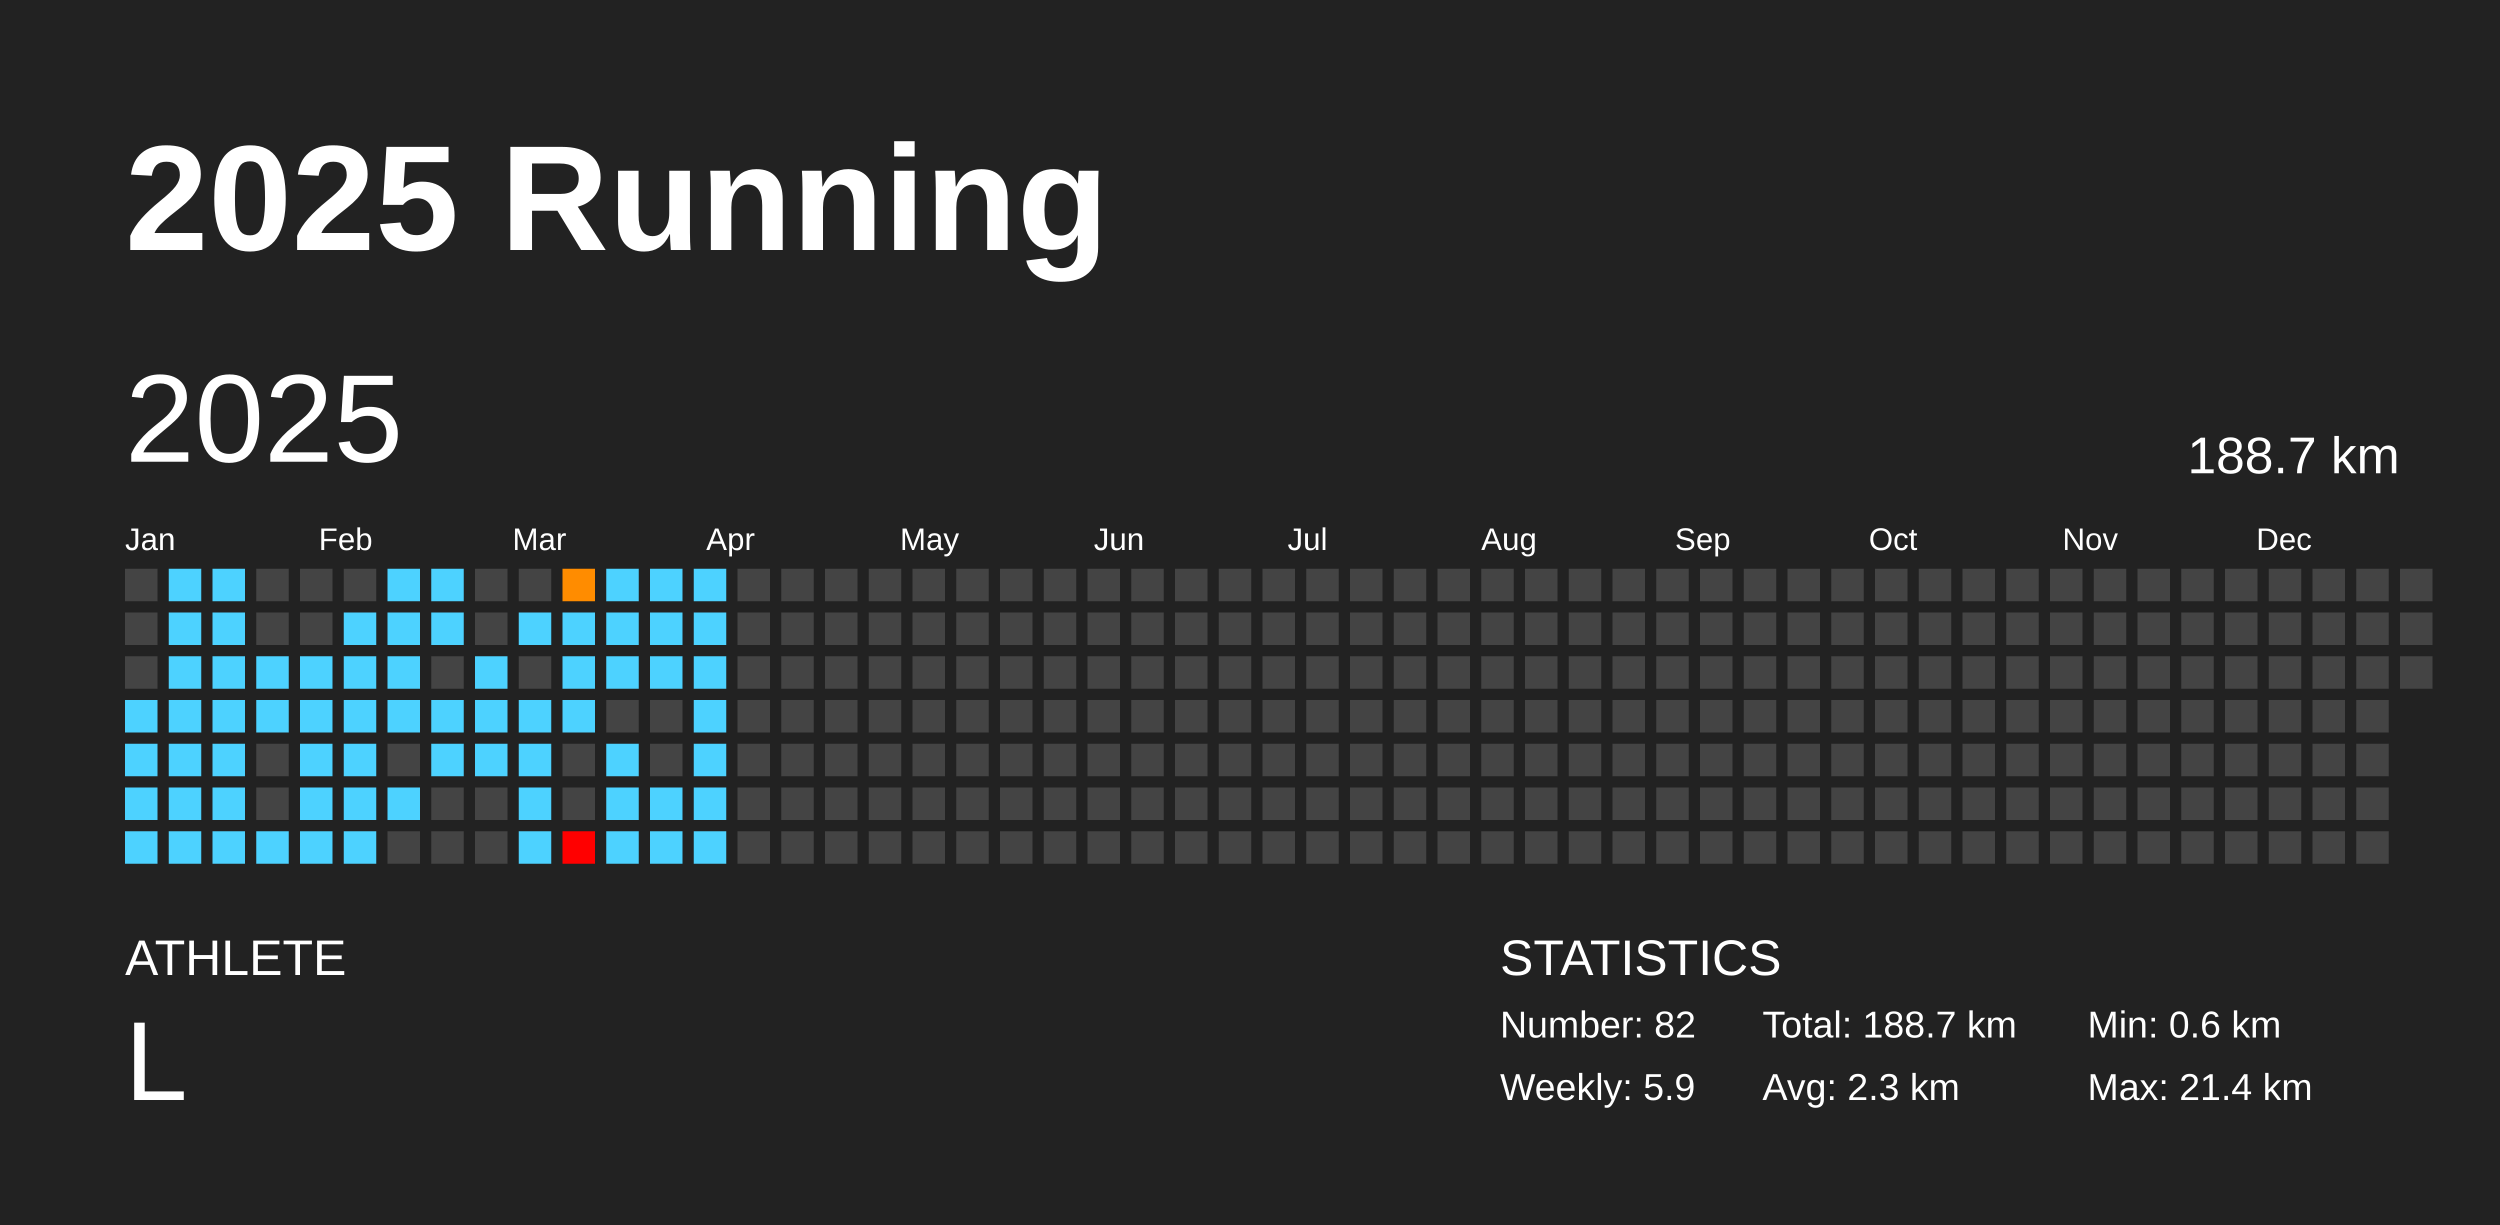
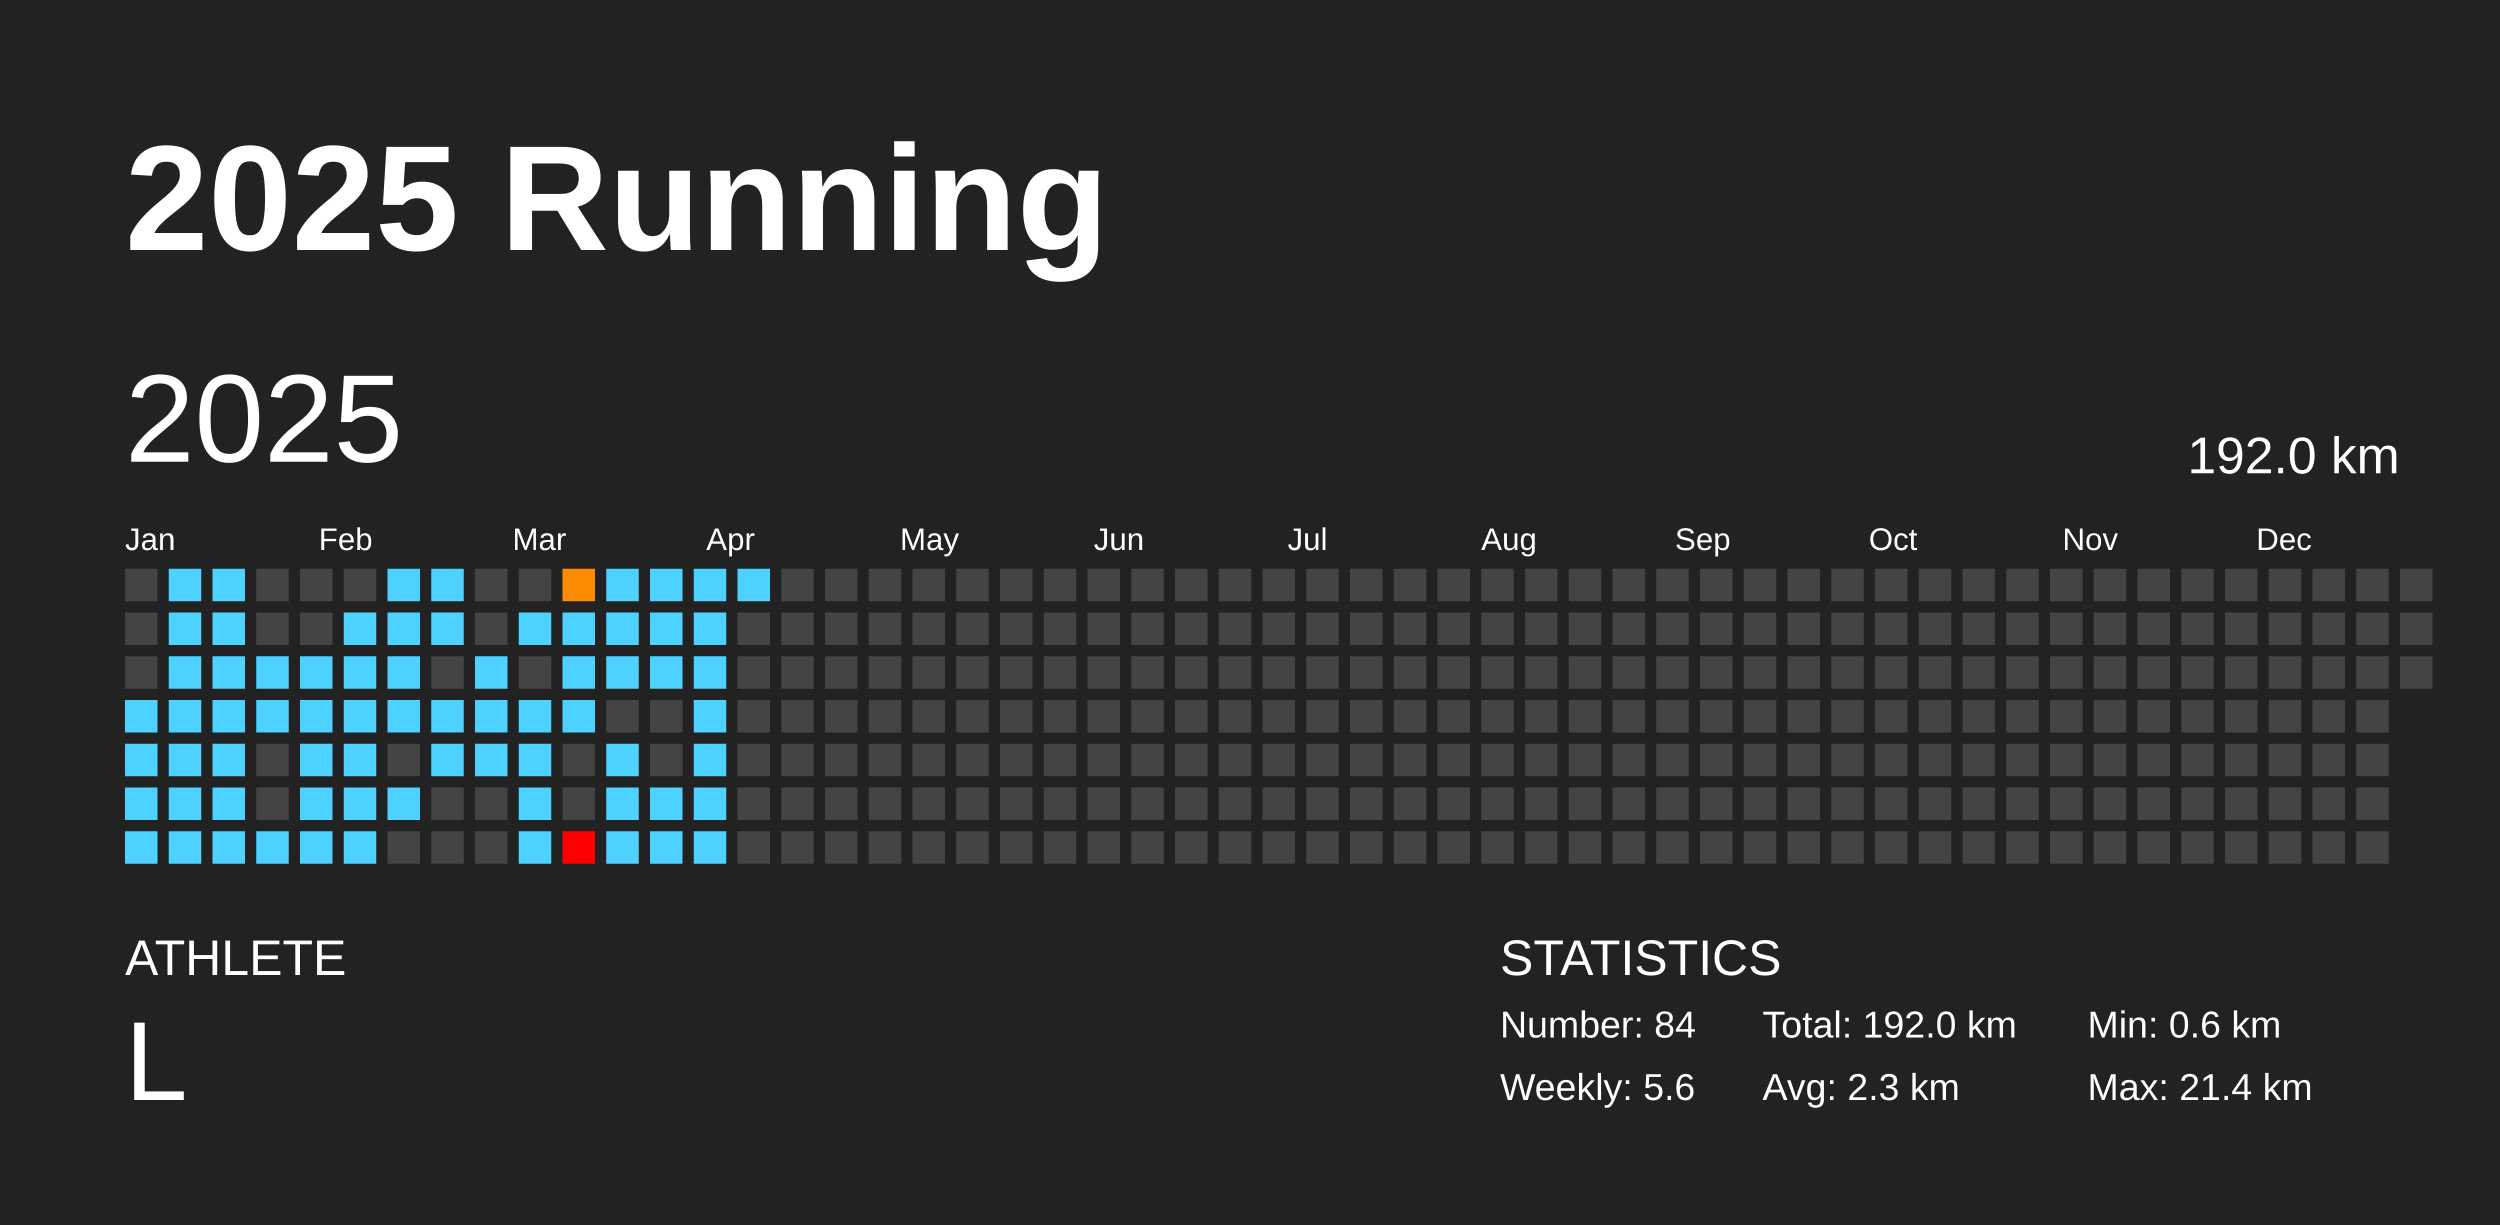
<svg xmlns="http://www.w3.org/2000/svg" baseProfile="full" height="98mm" version="1.1" viewBox="0,0,200,98" width="200mm">
  <defs />
  <rect fill="#222222" height="98" width="200" x="0" y="0" />
  <text fill="#FFFFFF" style="font-size:12px; font-family:Arial; font-weight:bold;" x="10" y="20">2025 Running</text>
  <text fill="#FFFFFF" style="font-size:4px; font-family:Arial" x="10" y="78">ATHLETE</text>
  <text fill="#FFFFFF" style="font-size:9px; font-family:Arial" x="10" y="88">L</text>
  <text fill="#FFFFFF" style="font-size:4px; font-family:Arial" x="120" y="78">STATISTICS</text>
-   <text fill="#FFFFFF" style="font-size:3px; font-family:Arial" x="120" y="83">Number: 82</text>
-   <text fill="#FFFFFF" style="font-size:3px; font-family:Arial" x="120" y="88">Weekly: 5.9</text>
-   <text fill="#FFFFFF" style="font-size:3px; font-family:Arial" x="141" y="83">Total: 188.7 km</text>
+   <text fill="#FFFFFF" style="font-size:3px; font-family:Arial" x="120" y="83">Number: 84</text>
+   <text fill="#FFFFFF" style="font-size:3px; font-family:Arial" x="120" y="88">Weekly: 5.6</text>
+   <text fill="#FFFFFF" style="font-size:3px; font-family:Arial" x="141" y="83">Total: 192.0 km</text>
  <text fill="#FFFFFF" style="font-size:3px; font-family:Arial" x="141" y="88">Avg: 2.3 km</text>
  <text fill="#FFFFFF" style="font-size:3px; font-family:Arial" x="167" y="83">Min: 0.6 km</text>
  <text fill="#FFFFFF" style="font-size:3px; font-family:Arial" x="167" y="88">Max: 21.4 km</text>
  <text dominant-baseline="hanging" fill="#FFFFFF" style="font-size:10.0px; font-family:Arial;" x="10" y="30">2025</text>
-   <text dominant-baseline="hanging" fill="#FFFFFF" style="font-size:4.125px; font-family:Arial;" x="175" y="35">188.7 km</text>
+   <text dominant-baseline="hanging" fill="#FFFFFF" style="font-size:4.125px; font-family:Arial;" x="175" y="35">192.0 km</text>
  <text fill="#FFFFFF" style="font-size:2.5px; font-family:Arial" x="10.0" y="44">Jan</text>
  <text fill="#FFFFFF" style="font-size:2.5px; font-family:Arial" x="25.5" y="44">Feb</text>
  <text fill="#FFFFFF" style="font-size:2.5px; font-family:Arial" x="41.0" y="44">Mar</text>
  <text fill="#FFFFFF" style="font-size:2.5px; font-family:Arial" x="56.5" y="44">Apr</text>
  <text fill="#FFFFFF" style="font-size:2.5px; font-family:Arial" x="72.0" y="44">May</text>
  <text fill="#FFFFFF" style="font-size:2.5px; font-family:Arial" x="87.5" y="44">Jun</text>
  <text fill="#FFFFFF" style="font-size:2.5px; font-family:Arial" x="103.0" y="44">Jul</text>
  <text fill="#FFFFFF" style="font-size:2.5px; font-family:Arial" x="118.5" y="44">Aug</text>
  <text fill="#FFFFFF" style="font-size:2.5px; font-family:Arial" x="134.0" y="44">Sep</text>
  <text fill="#FFFFFF" style="font-size:2.5px; font-family:Arial" x="149.5" y="44">Oct</text>
  <text fill="#FFFFFF" style="font-size:2.5px; font-family:Arial" x="165.0" y="44">Nov</text>
  <text fill="#FFFFFF" style="font-size:2.5px; font-family:Arial" x="180.5" y="44">Dec</text>
  <rect fill="#444444" height="2.6" width="2.6" x="10.0" y="45.5" />
  <rect fill="#444444" height="2.6" width="2.6" x="10.0" y="49.0" />
  <rect fill="#444444" height="2.6" width="2.6" x="10.0" y="52.5" />
  <rect fill="#4dd2ff" height="2.6" width="2.6" x="10.0" y="56.0" />
  <rect fill="#4dd2ff" height="2.6" width="2.6" x="10.0" y="59.5" />
  <rect fill="#4dd2ff" height="2.6" width="2.6" x="10.0" y="63.0" />
  <rect fill="#4dd2ff" height="2.6" width="2.6" x="10.0" y="66.5" />
  <rect fill="#4dd2ff" height="2.6" width="2.6" x="13.5" y="45.5" />
  <rect fill="#4dd2ff" height="2.6" width="2.6" x="13.5" y="49.0" />
  <rect fill="#4dd2ff" height="2.6" width="2.6" x="13.5" y="52.5" />
  <rect fill="#4dd2ff" height="2.6" width="2.6" x="13.5" y="56.0" />
  <rect fill="#4dd2ff" height="2.6" width="2.6" x="13.5" y="59.5" />
  <rect fill="#4dd2ff" height="2.6" width="2.6" x="13.5" y="63.0" />
  <rect fill="#4dd2ff" height="2.6" width="2.6" x="13.5" y="66.5" />
  <rect fill="#4dd2ff" height="2.6" width="2.6" x="17.0" y="45.5" />
  <rect fill="#4dd2ff" height="2.6" width="2.6" x="17.0" y="49.0" />
  <rect fill="#4dd2ff" height="2.6" width="2.6" x="17.0" y="52.5" />
  <rect fill="#4dd2ff" height="2.6" width="2.6" x="17.0" y="56.0" />
  <rect fill="#4dd2ff" height="2.6" width="2.6" x="17.0" y="59.5" />
  <rect fill="#4dd2ff" height="2.6" width="2.6" x="17.0" y="63.0" />
  <rect fill="#4dd2ff" height="2.6" width="2.6" x="17.0" y="66.5" />
  <rect fill="#444444" height="2.6" width="2.6" x="20.5" y="45.5" />
  <rect fill="#444444" height="2.6" width="2.6" x="20.5" y="49.0" />
  <rect fill="#4dd2ff" height="2.6" width="2.6" x="20.5" y="52.5" />
  <rect fill="#4dd2ff" height="2.6" width="2.6" x="20.5" y="56.0" />
  <rect fill="#444444" height="2.6" width="2.6" x="20.5" y="59.5" />
  <rect fill="#444444" height="2.6" width="2.6" x="20.5" y="63.0" />
  <rect fill="#4dd2ff" height="2.6" width="2.6" x="20.5" y="66.5" />
  <rect fill="#444444" height="2.6" width="2.6" x="24.0" y="45.5" />
  <rect fill="#444444" height="2.6" width="2.6" x="24.0" y="49.0" />
  <rect fill="#4dd2ff" height="2.6" width="2.6" x="24.0" y="52.5" />
  <rect fill="#4dd2ff" height="2.6" width="2.6" x="24.0" y="56.0" />
  <rect fill="#4dd2ff" height="2.6" width="2.6" x="24.0" y="59.5" />
  <rect fill="#4dd2ff" height="2.6" width="2.6" x="24.0" y="63.0" />
  <rect fill="#4dd2ff" height="2.6" width="2.6" x="24.0" y="66.5" />
  <rect fill="#444444" height="2.6" width="2.6" x="27.5" y="45.5" />
  <rect fill="#4dd2ff" height="2.6" width="2.6" x="27.5" y="49.0" />
  <rect fill="#4dd2ff" height="2.6" width="2.6" x="27.5" y="52.5" />
  <rect fill="#4dd2ff" height="2.6" width="2.6" x="27.5" y="56.0" />
  <rect fill="#4dd2ff" height="2.6" width="2.6" x="27.5" y="59.5" />
  <rect fill="#4dd2ff" height="2.6" width="2.6" x="27.5" y="63.0" />
  <rect fill="#4dd2ff" height="2.6" width="2.6" x="27.5" y="66.5" />
  <rect fill="#4dd2ff" height="2.6" width="2.6" x="31.0" y="45.5" />
  <rect fill="#4dd2ff" height="2.6" width="2.6" x="31.0" y="49.0" />
  <rect fill="#4dd2ff" height="2.6" width="2.6" x="31.0" y="52.5" />
  <rect fill="#4dd2ff" height="2.6" width="2.6" x="31.0" y="56.0" />
  <rect fill="#444444" height="2.6" width="2.6" x="31.0" y="59.5" />
  <rect fill="#4dd2ff" height="2.6" width="2.6" x="31.0" y="63.0" />
  <rect fill="#444444" height="2.6" width="2.6" x="31.0" y="66.5" />
  <rect fill="#4dd2ff" height="2.6" width="2.6" x="34.5" y="45.5" />
  <rect fill="#4dd2ff" height="2.6" width="2.6" x="34.5" y="49.0" />
  <rect fill="#444444" height="2.6" width="2.6" x="34.5" y="52.5" />
  <rect fill="#4dd2ff" height="2.6" width="2.6" x="34.5" y="56.0" />
  <rect fill="#4dd2ff" height="2.6" width="2.6" x="34.5" y="59.5" />
  <rect fill="#444444" height="2.6" width="2.6" x="34.5" y="63.0" />
  <rect fill="#444444" height="2.6" width="2.6" x="34.5" y="66.5" />
  <rect fill="#444444" height="2.6" width="2.6" x="38.0" y="45.5" />
  <rect fill="#444444" height="2.6" width="2.6" x="38.0" y="49.0" />
  <rect fill="#4dd2ff" height="2.6" width="2.6" x="38.0" y="52.5" />
  <rect fill="#4dd2ff" height="2.6" width="2.6" x="38.0" y="56.0" />
  <rect fill="#4dd2ff" height="2.6" width="2.6" x="38.0" y="59.5" />
  <rect fill="#444444" height="2.6" width="2.6" x="38.0" y="63.0" />
  <rect fill="#444444" height="2.6" width="2.6" x="38.0" y="66.5" />
  <rect fill="#444444" height="2.6" width="2.6" x="41.5" y="45.5" />
  <rect fill="#4dd2ff" height="2.6" width="2.6" x="41.5" y="49.0" />
  <rect fill="#444444" height="2.6" width="2.6" x="41.5" y="52.5" />
  <rect fill="#4dd2ff" height="2.6" width="2.6" x="41.5" y="56.0" />
  <rect fill="#4dd2ff" height="2.6" width="2.6" x="41.5" y="59.5" />
  <rect fill="#4dd2ff" height="2.6" width="2.6" x="41.5" y="63.0" />
  <rect fill="#4dd2ff" height="2.6" width="2.6" x="41.5" y="66.5" />
  <rect fill="#ff8c00" height="2.6" width="2.6" x="45.0" y="45.5" />
  <rect fill="#4dd2ff" height="2.6" width="2.6" x="45.0" y="49.0" />
  <rect fill="#4dd2ff" height="2.6" width="2.6" x="45.0" y="52.5" />
  <rect fill="#4dd2ff" height="2.6" width="2.6" x="45.0" y="56.0" />
  <rect fill="#444444" height="2.6" width="2.6" x="45.0" y="59.5" />
  <rect fill="#444444" height="2.6" width="2.6" x="45.0" y="63.0" />
  <rect fill="red" height="2.6" width="2.6" x="45.0" y="66.5" />
  <rect fill="#4dd2ff" height="2.6" width="2.6" x="48.5" y="45.5" />
  <rect fill="#4dd2ff" height="2.6" width="2.6" x="48.5" y="49.0" />
  <rect fill="#4dd2ff" height="2.6" width="2.6" x="48.5" y="52.5" />
  <rect fill="#444444" height="2.6" width="2.6" x="48.5" y="56.0" />
  <rect fill="#4dd2ff" height="2.6" width="2.6" x="48.5" y="59.5" />
  <rect fill="#4dd2ff" height="2.6" width="2.6" x="48.5" y="63.0" />
  <rect fill="#4dd2ff" height="2.6" width="2.6" x="48.5" y="66.5" />
  <rect fill="#4dd2ff" height="2.6" width="2.6" x="52.0" y="45.5" />
  <rect fill="#4dd2ff" height="2.6" width="2.6" x="52.0" y="49.0" />
  <rect fill="#4dd2ff" height="2.6" width="2.6" x="52.0" y="52.5" />
  <rect fill="#444444" height="2.6" width="2.6" x="52.0" y="56.0" />
  <rect fill="#444444" height="2.6" width="2.6" x="52.0" y="59.5" />
  <rect fill="#4dd2ff" height="2.6" width="2.6" x="52.0" y="63.0" />
  <rect fill="#4dd2ff" height="2.6" width="2.6" x="52.0" y="66.5" />
  <rect fill="#4dd2ff" height="2.6" width="2.6" x="55.5" y="45.5" />
  <rect fill="#4dd2ff" height="2.6" width="2.6" x="55.5" y="49.0" />
  <rect fill="#4dd2ff" height="2.6" width="2.6" x="55.5" y="52.5" />
  <rect fill="#4dd2ff" height="2.6" width="2.6" x="55.5" y="56.0" />
  <rect fill="#4dd2ff" height="2.6" width="2.6" x="55.5" y="59.5" />
  <rect fill="#4dd2ff" height="2.6" width="2.6" x="55.5" y="63.0" />
  <rect fill="#4dd2ff" height="2.6" width="2.6" x="55.5" y="66.5" />
-   <rect fill="#444444" height="2.6" width="2.6" x="59.0" y="45.5" />
+   <rect fill="#4dd2ff" height="2.6" width="2.6" x="59.0" y="45.5" />
  <rect fill="#444444" height="2.6" width="2.6" x="59.0" y="49.0" />
  <rect fill="#444444" height="2.6" width="2.6" x="59.0" y="52.5" />
  <rect fill="#444444" height="2.6" width="2.6" x="59.0" y="56.0" />
  <rect fill="#444444" height="2.6" width="2.6" x="59.0" y="59.5" />
  <rect fill="#444444" height="2.6" width="2.6" x="59.0" y="63.0" />
  <rect fill="#444444" height="2.6" width="2.6" x="59.0" y="66.5" />
  <rect fill="#444444" height="2.6" width="2.6" x="62.5" y="45.5" />
  <rect fill="#444444" height="2.6" width="2.6" x="62.5" y="49.0" />
  <rect fill="#444444" height="2.6" width="2.6" x="62.5" y="52.5" />
  <rect fill="#444444" height="2.6" width="2.6" x="62.5" y="56.0" />
  <rect fill="#444444" height="2.6" width="2.6" x="62.5" y="59.5" />
  <rect fill="#444444" height="2.6" width="2.6" x="62.5" y="63.0" />
  <rect fill="#444444" height="2.6" width="2.6" x="62.5" y="66.5" />
  <rect fill="#444444" height="2.6" width="2.6" x="66.0" y="45.5" />
  <rect fill="#444444" height="2.6" width="2.6" x="66.0" y="49.0" />
  <rect fill="#444444" height="2.6" width="2.6" x="66.0" y="52.5" />
  <rect fill="#444444" height="2.6" width="2.6" x="66.0" y="56.0" />
  <rect fill="#444444" height="2.6" width="2.6" x="66.0" y="59.5" />
  <rect fill="#444444" height="2.6" width="2.6" x="66.0" y="63.0" />
  <rect fill="#444444" height="2.6" width="2.6" x="66.0" y="66.5" />
  <rect fill="#444444" height="2.6" width="2.6" x="69.5" y="45.5" />
  <rect fill="#444444" height="2.6" width="2.6" x="69.5" y="49.0" />
  <rect fill="#444444" height="2.6" width="2.6" x="69.5" y="52.5" />
  <rect fill="#444444" height="2.6" width="2.6" x="69.5" y="56.0" />
  <rect fill="#444444" height="2.6" width="2.6" x="69.5" y="59.5" />
  <rect fill="#444444" height="2.6" width="2.6" x="69.5" y="63.0" />
  <rect fill="#444444" height="2.6" width="2.6" x="69.5" y="66.5" />
  <rect fill="#444444" height="2.6" width="2.6" x="73.0" y="45.5" />
  <rect fill="#444444" height="2.6" width="2.6" x="73.0" y="49.0" />
  <rect fill="#444444" height="2.6" width="2.6" x="73.0" y="52.5" />
  <rect fill="#444444" height="2.6" width="2.6" x="73.0" y="56.0" />
  <rect fill="#444444" height="2.6" width="2.6" x="73.0" y="59.5" />
  <rect fill="#444444" height="2.6" width="2.6" x="73.0" y="63.0" />
  <rect fill="#444444" height="2.6" width="2.6" x="73.0" y="66.5" />
  <rect fill="#444444" height="2.6" width="2.6" x="76.5" y="45.5" />
  <rect fill="#444444" height="2.6" width="2.6" x="76.5" y="49.0" />
  <rect fill="#444444" height="2.6" width="2.6" x="76.5" y="52.5" />
  <rect fill="#444444" height="2.6" width="2.6" x="76.5" y="56.0" />
  <rect fill="#444444" height="2.6" width="2.6" x="76.5" y="59.5" />
  <rect fill="#444444" height="2.6" width="2.6" x="76.5" y="63.0" />
  <rect fill="#444444" height="2.6" width="2.6" x="76.5" y="66.5" />
  <rect fill="#444444" height="2.6" width="2.6" x="80.0" y="45.5" />
  <rect fill="#444444" height="2.6" width="2.6" x="80.0" y="49.0" />
  <rect fill="#444444" height="2.6" width="2.6" x="80.0" y="52.5" />
  <rect fill="#444444" height="2.6" width="2.6" x="80.0" y="56.0" />
  <rect fill="#444444" height="2.6" width="2.6" x="80.0" y="59.5" />
  <rect fill="#444444" height="2.6" width="2.6" x="80.0" y="63.0" />
  <rect fill="#444444" height="2.6" width="2.6" x="80.0" y="66.5" />
  <rect fill="#444444" height="2.6" width="2.6" x="83.5" y="45.5" />
  <rect fill="#444444" height="2.6" width="2.6" x="83.5" y="49.0" />
  <rect fill="#444444" height="2.6" width="2.6" x="83.5" y="52.5" />
  <rect fill="#444444" height="2.6" width="2.6" x="83.5" y="56.0" />
  <rect fill="#444444" height="2.6" width="2.6" x="83.5" y="59.5" />
  <rect fill="#444444" height="2.6" width="2.6" x="83.5" y="63.0" />
  <rect fill="#444444" height="2.6" width="2.6" x="83.5" y="66.5" />
  <rect fill="#444444" height="2.6" width="2.6" x="87.0" y="45.5" />
  <rect fill="#444444" height="2.6" width="2.6" x="87.0" y="49.0" />
  <rect fill="#444444" height="2.6" width="2.6" x="87.0" y="52.5" />
  <rect fill="#444444" height="2.6" width="2.6" x="87.0" y="56.0" />
  <rect fill="#444444" height="2.6" width="2.6" x="87.0" y="59.5" />
  <rect fill="#444444" height="2.6" width="2.6" x="87.0" y="63.0" />
  <rect fill="#444444" height="2.6" width="2.6" x="87.0" y="66.5" />
  <rect fill="#444444" height="2.6" width="2.6" x="90.5" y="45.5" />
  <rect fill="#444444" height="2.6" width="2.6" x="90.5" y="49.0" />
  <rect fill="#444444" height="2.6" width="2.6" x="90.5" y="52.5" />
  <rect fill="#444444" height="2.6" width="2.6" x="90.5" y="56.0" />
  <rect fill="#444444" height="2.6" width="2.6" x="90.5" y="59.5" />
  <rect fill="#444444" height="2.6" width="2.6" x="90.5" y="63.0" />
  <rect fill="#444444" height="2.6" width="2.6" x="90.5" y="66.5" />
  <rect fill="#444444" height="2.6" width="2.6" x="94.0" y="45.5" />
  <rect fill="#444444" height="2.6" width="2.6" x="94.0" y="49.0" />
  <rect fill="#444444" height="2.6" width="2.6" x="94.0" y="52.5" />
  <rect fill="#444444" height="2.6" width="2.6" x="94.0" y="56.0" />
  <rect fill="#444444" height="2.6" width="2.6" x="94.0" y="59.5" />
  <rect fill="#444444" height="2.6" width="2.6" x="94.0" y="63.0" />
  <rect fill="#444444" height="2.6" width="2.6" x="94.0" y="66.5" />
  <rect fill="#444444" height="2.6" width="2.6" x="97.5" y="45.5" />
  <rect fill="#444444" height="2.6" width="2.6" x="97.5" y="49.0" />
  <rect fill="#444444" height="2.6" width="2.6" x="97.5" y="52.5" />
  <rect fill="#444444" height="2.6" width="2.6" x="97.5" y="56.0" />
  <rect fill="#444444" height="2.6" width="2.6" x="97.5" y="59.5" />
  <rect fill="#444444" height="2.6" width="2.6" x="97.5" y="63.0" />
  <rect fill="#444444" height="2.6" width="2.6" x="97.5" y="66.5" />
  <rect fill="#444444" height="2.6" width="2.6" x="101.0" y="45.5" />
  <rect fill="#444444" height="2.6" width="2.6" x="101.0" y="49.0" />
  <rect fill="#444444" height="2.6" width="2.6" x="101.0" y="52.5" />
  <rect fill="#444444" height="2.6" width="2.6" x="101.0" y="56.0" />
  <rect fill="#444444" height="2.6" width="2.6" x="101.0" y="59.5" />
  <rect fill="#444444" height="2.6" width="2.6" x="101.0" y="63.0" />
  <rect fill="#444444" height="2.6" width="2.6" x="101.0" y="66.5" />
  <rect fill="#444444" height="2.6" width="2.6" x="104.5" y="45.5" />
  <rect fill="#444444" height="2.6" width="2.6" x="104.5" y="49.0" />
  <rect fill="#444444" height="2.6" width="2.6" x="104.5" y="52.5" />
  <rect fill="#444444" height="2.6" width="2.6" x="104.5" y="56.0" />
  <rect fill="#444444" height="2.6" width="2.6" x="104.5" y="59.5" />
  <rect fill="#444444" height="2.6" width="2.6" x="104.5" y="63.0" />
  <rect fill="#444444" height="2.6" width="2.6" x="104.5" y="66.5" />
  <rect fill="#444444" height="2.6" width="2.6" x="108.0" y="45.5" />
  <rect fill="#444444" height="2.6" width="2.6" x="108.0" y="49.0" />
  <rect fill="#444444" height="2.6" width="2.6" x="108.0" y="52.5" />
  <rect fill="#444444" height="2.6" width="2.6" x="108.0" y="56.0" />
  <rect fill="#444444" height="2.6" width="2.6" x="108.0" y="59.5" />
  <rect fill="#444444" height="2.6" width="2.6" x="108.0" y="63.0" />
  <rect fill="#444444" height="2.6" width="2.6" x="108.0" y="66.5" />
  <rect fill="#444444" height="2.6" width="2.6" x="111.5" y="45.5" />
  <rect fill="#444444" height="2.6" width="2.6" x="111.5" y="49.0" />
  <rect fill="#444444" height="2.6" width="2.6" x="111.5" y="52.5" />
  <rect fill="#444444" height="2.6" width="2.6" x="111.5" y="56.0" />
  <rect fill="#444444" height="2.6" width="2.6" x="111.5" y="59.5" />
  <rect fill="#444444" height="2.6" width="2.6" x="111.5" y="63.0" />
  <rect fill="#444444" height="2.6" width="2.6" x="111.5" y="66.5" />
  <rect fill="#444444" height="2.6" width="2.6" x="115.0" y="45.5" />
  <rect fill="#444444" height="2.6" width="2.6" x="115.0" y="49.0" />
  <rect fill="#444444" height="2.6" width="2.6" x="115.0" y="52.5" />
  <rect fill="#444444" height="2.6" width="2.6" x="115.0" y="56.0" />
  <rect fill="#444444" height="2.6" width="2.6" x="115.0" y="59.5" />
  <rect fill="#444444" height="2.6" width="2.6" x="115.0" y="63.0" />
  <rect fill="#444444" height="2.6" width="2.6" x="115.0" y="66.5" />
  <rect fill="#444444" height="2.6" width="2.6" x="118.5" y="45.5" />
  <rect fill="#444444" height="2.6" width="2.6" x="118.5" y="49.0" />
  <rect fill="#444444" height="2.6" width="2.6" x="118.5" y="52.5" />
  <rect fill="#444444" height="2.6" width="2.6" x="118.5" y="56.0" />
  <rect fill="#444444" height="2.6" width="2.6" x="118.5" y="59.5" />
  <rect fill="#444444" height="2.6" width="2.6" x="118.5" y="63.0" />
  <rect fill="#444444" height="2.6" width="2.6" x="118.5" y="66.5" />
  <rect fill="#444444" height="2.6" width="2.6" x="122.0" y="45.5" />
  <rect fill="#444444" height="2.6" width="2.6" x="122.0" y="49.0" />
  <rect fill="#444444" height="2.6" width="2.6" x="122.0" y="52.5" />
  <rect fill="#444444" height="2.6" width="2.6" x="122.0" y="56.0" />
  <rect fill="#444444" height="2.6" width="2.6" x="122.0" y="59.5" />
  <rect fill="#444444" height="2.6" width="2.6" x="122.0" y="63.0" />
  <rect fill="#444444" height="2.6" width="2.6" x="122.0" y="66.5" />
  <rect fill="#444444" height="2.6" width="2.6" x="125.5" y="45.5" />
  <rect fill="#444444" height="2.6" width="2.6" x="125.5" y="49.0" />
  <rect fill="#444444" height="2.6" width="2.6" x="125.5" y="52.5" />
  <rect fill="#444444" height="2.6" width="2.6" x="125.5" y="56.0" />
  <rect fill="#444444" height="2.6" width="2.6" x="125.5" y="59.5" />
  <rect fill="#444444" height="2.6" width="2.6" x="125.5" y="63.0" />
  <rect fill="#444444" height="2.6" width="2.6" x="125.5" y="66.5" />
  <rect fill="#444444" height="2.6" width="2.6" x="129.0" y="45.5" />
  <rect fill="#444444" height="2.6" width="2.6" x="129.0" y="49.0" />
  <rect fill="#444444" height="2.6" width="2.6" x="129.0" y="52.5" />
  <rect fill="#444444" height="2.6" width="2.6" x="129.0" y="56.0" />
  <rect fill="#444444" height="2.6" width="2.6" x="129.0" y="59.5" />
  <rect fill="#444444" height="2.6" width="2.6" x="129.0" y="63.0" />
  <rect fill="#444444" height="2.6" width="2.6" x="129.0" y="66.5" />
  <rect fill="#444444" height="2.6" width="2.6" x="132.5" y="45.5" />
  <rect fill="#444444" height="2.6" width="2.6" x="132.5" y="49.0" />
  <rect fill="#444444" height="2.6" width="2.6" x="132.5" y="52.5" />
  <rect fill="#444444" height="2.6" width="2.6" x="132.5" y="56.0" />
  <rect fill="#444444" height="2.6" width="2.6" x="132.5" y="59.5" />
  <rect fill="#444444" height="2.6" width="2.6" x="132.5" y="63.0" />
  <rect fill="#444444" height="2.6" width="2.6" x="132.5" y="66.5" />
  <rect fill="#444444" height="2.6" width="2.6" x="136.0" y="45.5" />
  <rect fill="#444444" height="2.6" width="2.6" x="136.0" y="49.0" />
  <rect fill="#444444" height="2.6" width="2.6" x="136.0" y="52.5" />
  <rect fill="#444444" height="2.6" width="2.6" x="136.0" y="56.0" />
  <rect fill="#444444" height="2.6" width="2.6" x="136.0" y="59.5" />
  <rect fill="#444444" height="2.6" width="2.6" x="136.0" y="63.0" />
  <rect fill="#444444" height="2.6" width="2.6" x="136.0" y="66.5" />
  <rect fill="#444444" height="2.6" width="2.6" x="139.5" y="45.5" />
  <rect fill="#444444" height="2.6" width="2.6" x="139.5" y="49.0" />
  <rect fill="#444444" height="2.6" width="2.6" x="139.5" y="52.5" />
  <rect fill="#444444" height="2.6" width="2.6" x="139.5" y="56.0" />
  <rect fill="#444444" height="2.6" width="2.6" x="139.5" y="59.5" />
  <rect fill="#444444" height="2.6" width="2.6" x="139.5" y="63.0" />
  <rect fill="#444444" height="2.6" width="2.6" x="139.5" y="66.5" />
  <rect fill="#444444" height="2.6" width="2.6" x="143.0" y="45.5" />
  <rect fill="#444444" height="2.6" width="2.6" x="143.0" y="49.0" />
  <rect fill="#444444" height="2.6" width="2.6" x="143.0" y="52.5" />
  <rect fill="#444444" height="2.6" width="2.6" x="143.0" y="56.0" />
  <rect fill="#444444" height="2.6" width="2.6" x="143.0" y="59.5" />
  <rect fill="#444444" height="2.6" width="2.6" x="143.0" y="63.0" />
  <rect fill="#444444" height="2.6" width="2.6" x="143.0" y="66.5" />
  <rect fill="#444444" height="2.6" width="2.6" x="146.5" y="45.5" />
  <rect fill="#444444" height="2.6" width="2.6" x="146.5" y="49.0" />
  <rect fill="#444444" height="2.6" width="2.6" x="146.5" y="52.5" />
  <rect fill="#444444" height="2.6" width="2.6" x="146.5" y="56.0" />
  <rect fill="#444444" height="2.6" width="2.6" x="146.5" y="59.5" />
  <rect fill="#444444" height="2.6" width="2.6" x="146.5" y="63.0" />
  <rect fill="#444444" height="2.6" width="2.6" x="146.5" y="66.5" />
  <rect fill="#444444" height="2.6" width="2.6" x="150.0" y="45.5" />
  <rect fill="#444444" height="2.6" width="2.6" x="150.0" y="49.0" />
  <rect fill="#444444" height="2.6" width="2.6" x="150.0" y="52.5" />
  <rect fill="#444444" height="2.6" width="2.6" x="150.0" y="56.0" />
  <rect fill="#444444" height="2.6" width="2.6" x="150.0" y="59.5" />
  <rect fill="#444444" height="2.6" width="2.6" x="150.0" y="63.0" />
  <rect fill="#444444" height="2.6" width="2.6" x="150.0" y="66.5" />
  <rect fill="#444444" height="2.6" width="2.6" x="153.5" y="45.5" />
  <rect fill="#444444" height="2.6" width="2.6" x="153.5" y="49.0" />
  <rect fill="#444444" height="2.6" width="2.6" x="153.5" y="52.5" />
  <rect fill="#444444" height="2.6" width="2.6" x="153.5" y="56.0" />
  <rect fill="#444444" height="2.6" width="2.6" x="153.5" y="59.5" />
  <rect fill="#444444" height="2.6" width="2.6" x="153.5" y="63.0" />
  <rect fill="#444444" height="2.6" width="2.6" x="153.5" y="66.5" />
  <rect fill="#444444" height="2.6" width="2.6" x="157.0" y="45.5" />
  <rect fill="#444444" height="2.6" width="2.6" x="157.0" y="49.0" />
  <rect fill="#444444" height="2.6" width="2.6" x="157.0" y="52.5" />
  <rect fill="#444444" height="2.6" width="2.6" x="157.0" y="56.0" />
  <rect fill="#444444" height="2.6" width="2.6" x="157.0" y="59.5" />
  <rect fill="#444444" height="2.6" width="2.6" x="157.0" y="63.0" />
  <rect fill="#444444" height="2.6" width="2.6" x="157.0" y="66.5" />
  <rect fill="#444444" height="2.6" width="2.6" x="160.5" y="45.5" />
  <rect fill="#444444" height="2.6" width="2.6" x="160.5" y="49.0" />
  <rect fill="#444444" height="2.6" width="2.6" x="160.5" y="52.5" />
  <rect fill="#444444" height="2.6" width="2.6" x="160.5" y="56.0" />
  <rect fill="#444444" height="2.6" width="2.6" x="160.5" y="59.5" />
  <rect fill="#444444" height="2.6" width="2.6" x="160.5" y="63.0" />
  <rect fill="#444444" height="2.6" width="2.6" x="160.5" y="66.5" />
  <rect fill="#444444" height="2.6" width="2.6" x="164.0" y="45.5" />
  <rect fill="#444444" height="2.6" width="2.6" x="164.0" y="49.0" />
  <rect fill="#444444" height="2.6" width="2.6" x="164.0" y="52.5" />
  <rect fill="#444444" height="2.6" width="2.6" x="164.0" y="56.0" />
  <rect fill="#444444" height="2.6" width="2.6" x="164.0" y="59.5" />
  <rect fill="#444444" height="2.6" width="2.6" x="164.0" y="63.0" />
  <rect fill="#444444" height="2.6" width="2.6" x="164.0" y="66.5" />
  <rect fill="#444444" height="2.6" width="2.6" x="167.5" y="45.5" />
  <rect fill="#444444" height="2.6" width="2.6" x="167.5" y="49.0" />
  <rect fill="#444444" height="2.6" width="2.6" x="167.5" y="52.5" />
  <rect fill="#444444" height="2.6" width="2.6" x="167.5" y="56.0" />
  <rect fill="#444444" height="2.6" width="2.6" x="167.5" y="59.5" />
  <rect fill="#444444" height="2.6" width="2.6" x="167.5" y="63.0" />
  <rect fill="#444444" height="2.6" width="2.6" x="167.5" y="66.5" />
  <rect fill="#444444" height="2.6" width="2.6" x="171.0" y="45.5" />
  <rect fill="#444444" height="2.6" width="2.6" x="171.0" y="49.0" />
  <rect fill="#444444" height="2.6" width="2.6" x="171.0" y="52.5" />
  <rect fill="#444444" height="2.6" width="2.6" x="171.0" y="56.0" />
  <rect fill="#444444" height="2.6" width="2.6" x="171.0" y="59.5" />
  <rect fill="#444444" height="2.6" width="2.6" x="171.0" y="63.0" />
  <rect fill="#444444" height="2.6" width="2.6" x="171.0" y="66.5" />
  <rect fill="#444444" height="2.6" width="2.6" x="174.5" y="45.5" />
  <rect fill="#444444" height="2.6" width="2.6" x="174.5" y="49.0" />
  <rect fill="#444444" height="2.6" width="2.6" x="174.5" y="52.5" />
  <rect fill="#444444" height="2.6" width="2.6" x="174.5" y="56.0" />
  <rect fill="#444444" height="2.6" width="2.6" x="174.5" y="59.5" />
  <rect fill="#444444" height="2.6" width="2.6" x="174.5" y="63.0" />
  <rect fill="#444444" height="2.6" width="2.6" x="174.5" y="66.5" />
  <rect fill="#444444" height="2.6" width="2.6" x="178.0" y="45.5" />
  <rect fill="#444444" height="2.6" width="2.6" x="178.0" y="49.0" />
  <rect fill="#444444" height="2.6" width="2.6" x="178.0" y="52.5" />
  <rect fill="#444444" height="2.6" width="2.6" x="178.0" y="56.0" />
  <rect fill="#444444" height="2.6" width="2.6" x="178.0" y="59.5" />
  <rect fill="#444444" height="2.6" width="2.6" x="178.0" y="63.0" />
  <rect fill="#444444" height="2.6" width="2.6" x="178.0" y="66.5" />
  <rect fill="#444444" height="2.6" width="2.6" x="181.5" y="45.5" />
  <rect fill="#444444" height="2.6" width="2.6" x="181.5" y="49.0" />
  <rect fill="#444444" height="2.6" width="2.6" x="181.5" y="52.5" />
  <rect fill="#444444" height="2.6" width="2.6" x="181.5" y="56.0" />
  <rect fill="#444444" height="2.6" width="2.6" x="181.5" y="59.5" />
  <rect fill="#444444" height="2.6" width="2.6" x="181.5" y="63.0" />
  <rect fill="#444444" height="2.6" width="2.6" x="181.5" y="66.5" />
  <rect fill="#444444" height="2.6" width="2.6" x="185.0" y="45.5" />
  <rect fill="#444444" height="2.6" width="2.6" x="185.0" y="49.0" />
  <rect fill="#444444" height="2.6" width="2.6" x="185.0" y="52.5" />
  <rect fill="#444444" height="2.6" width="2.6" x="185.0" y="56.0" />
  <rect fill="#444444" height="2.6" width="2.6" x="185.0" y="59.5" />
  <rect fill="#444444" height="2.6" width="2.6" x="185.0" y="63.0" />
  <rect fill="#444444" height="2.6" width="2.6" x="185.0" y="66.5" />
  <rect fill="#444444" height="2.6" width="2.6" x="188.5" y="45.5" />
  <rect fill="#444444" height="2.6" width="2.6" x="188.5" y="49.0" />
  <rect fill="#444444" height="2.6" width="2.6" x="188.5" y="52.5" />
  <rect fill="#444444" height="2.6" width="2.6" x="188.5" y="56.0" />
  <rect fill="#444444" height="2.6" width="2.6" x="188.5" y="59.5" />
  <rect fill="#444444" height="2.6" width="2.6" x="188.5" y="63.0" />
  <rect fill="#444444" height="2.6" width="2.6" x="188.5" y="66.5" />
  <rect fill="#444444" height="2.6" width="2.6" x="192.0" y="45.5" />
  <rect fill="#444444" height="2.6" width="2.6" x="192.0" y="49.0" />
  <rect fill="#444444" height="2.6" width="2.6" x="192.0" y="52.5" />
</svg>
